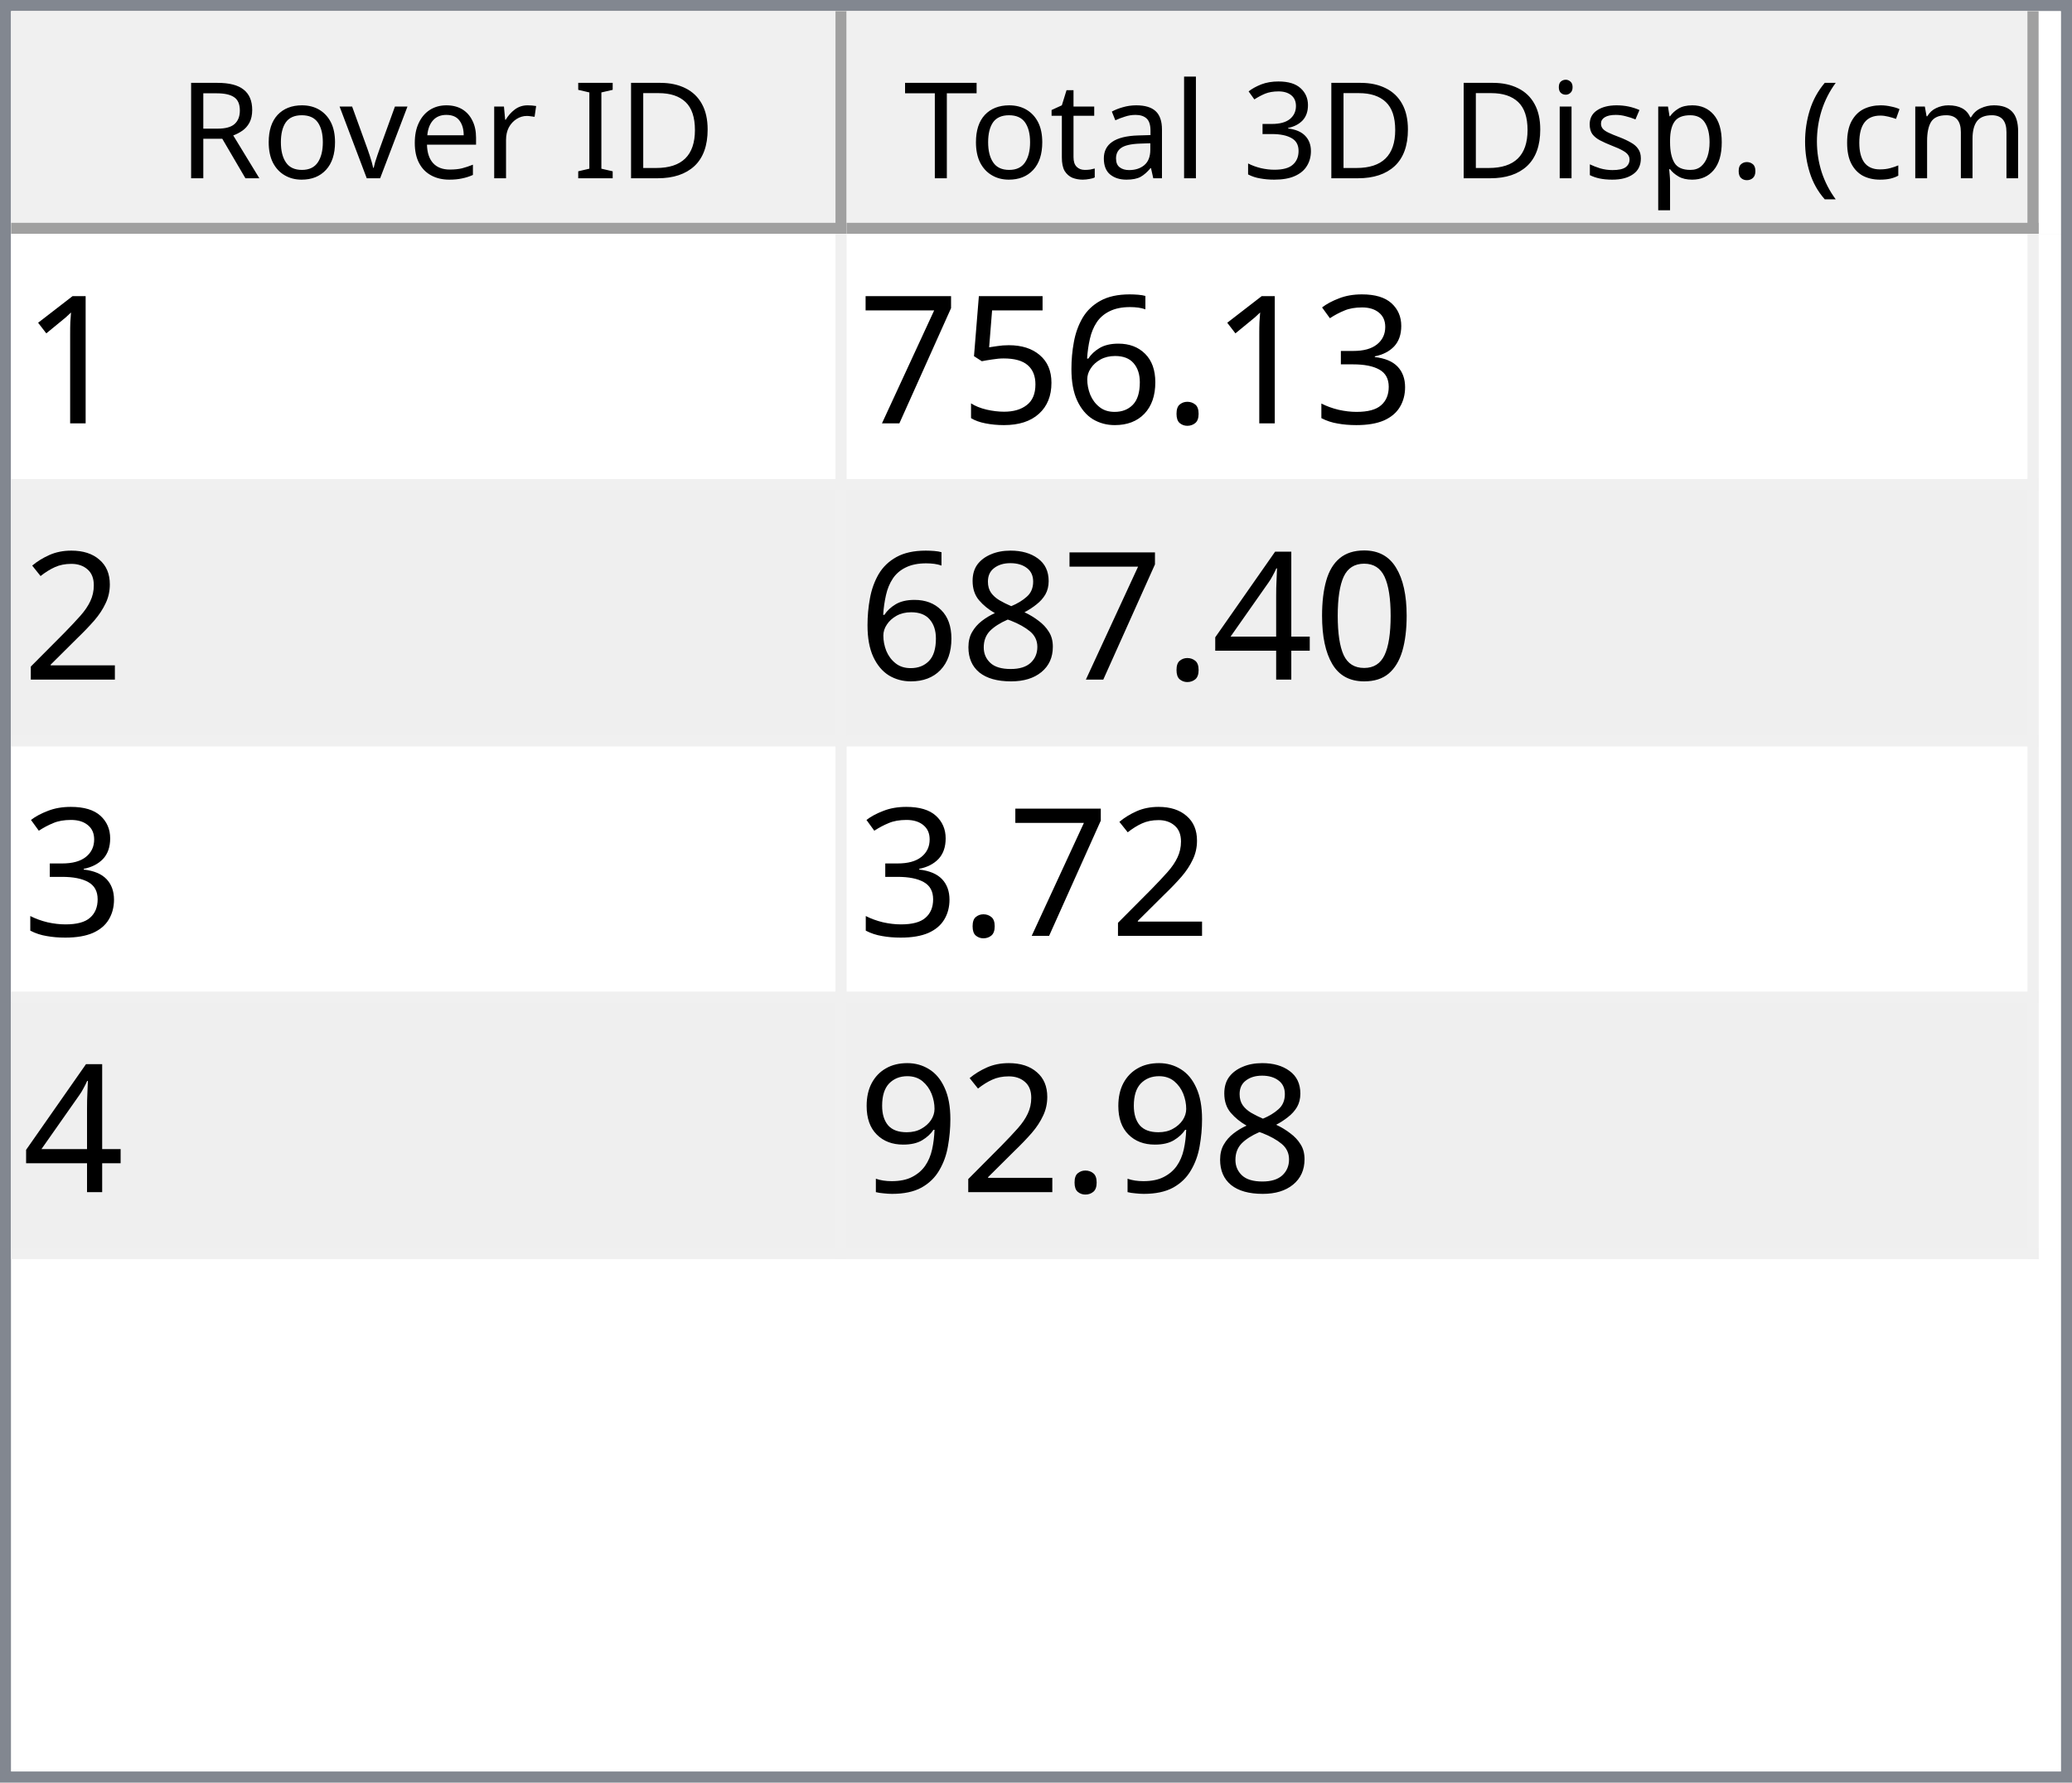
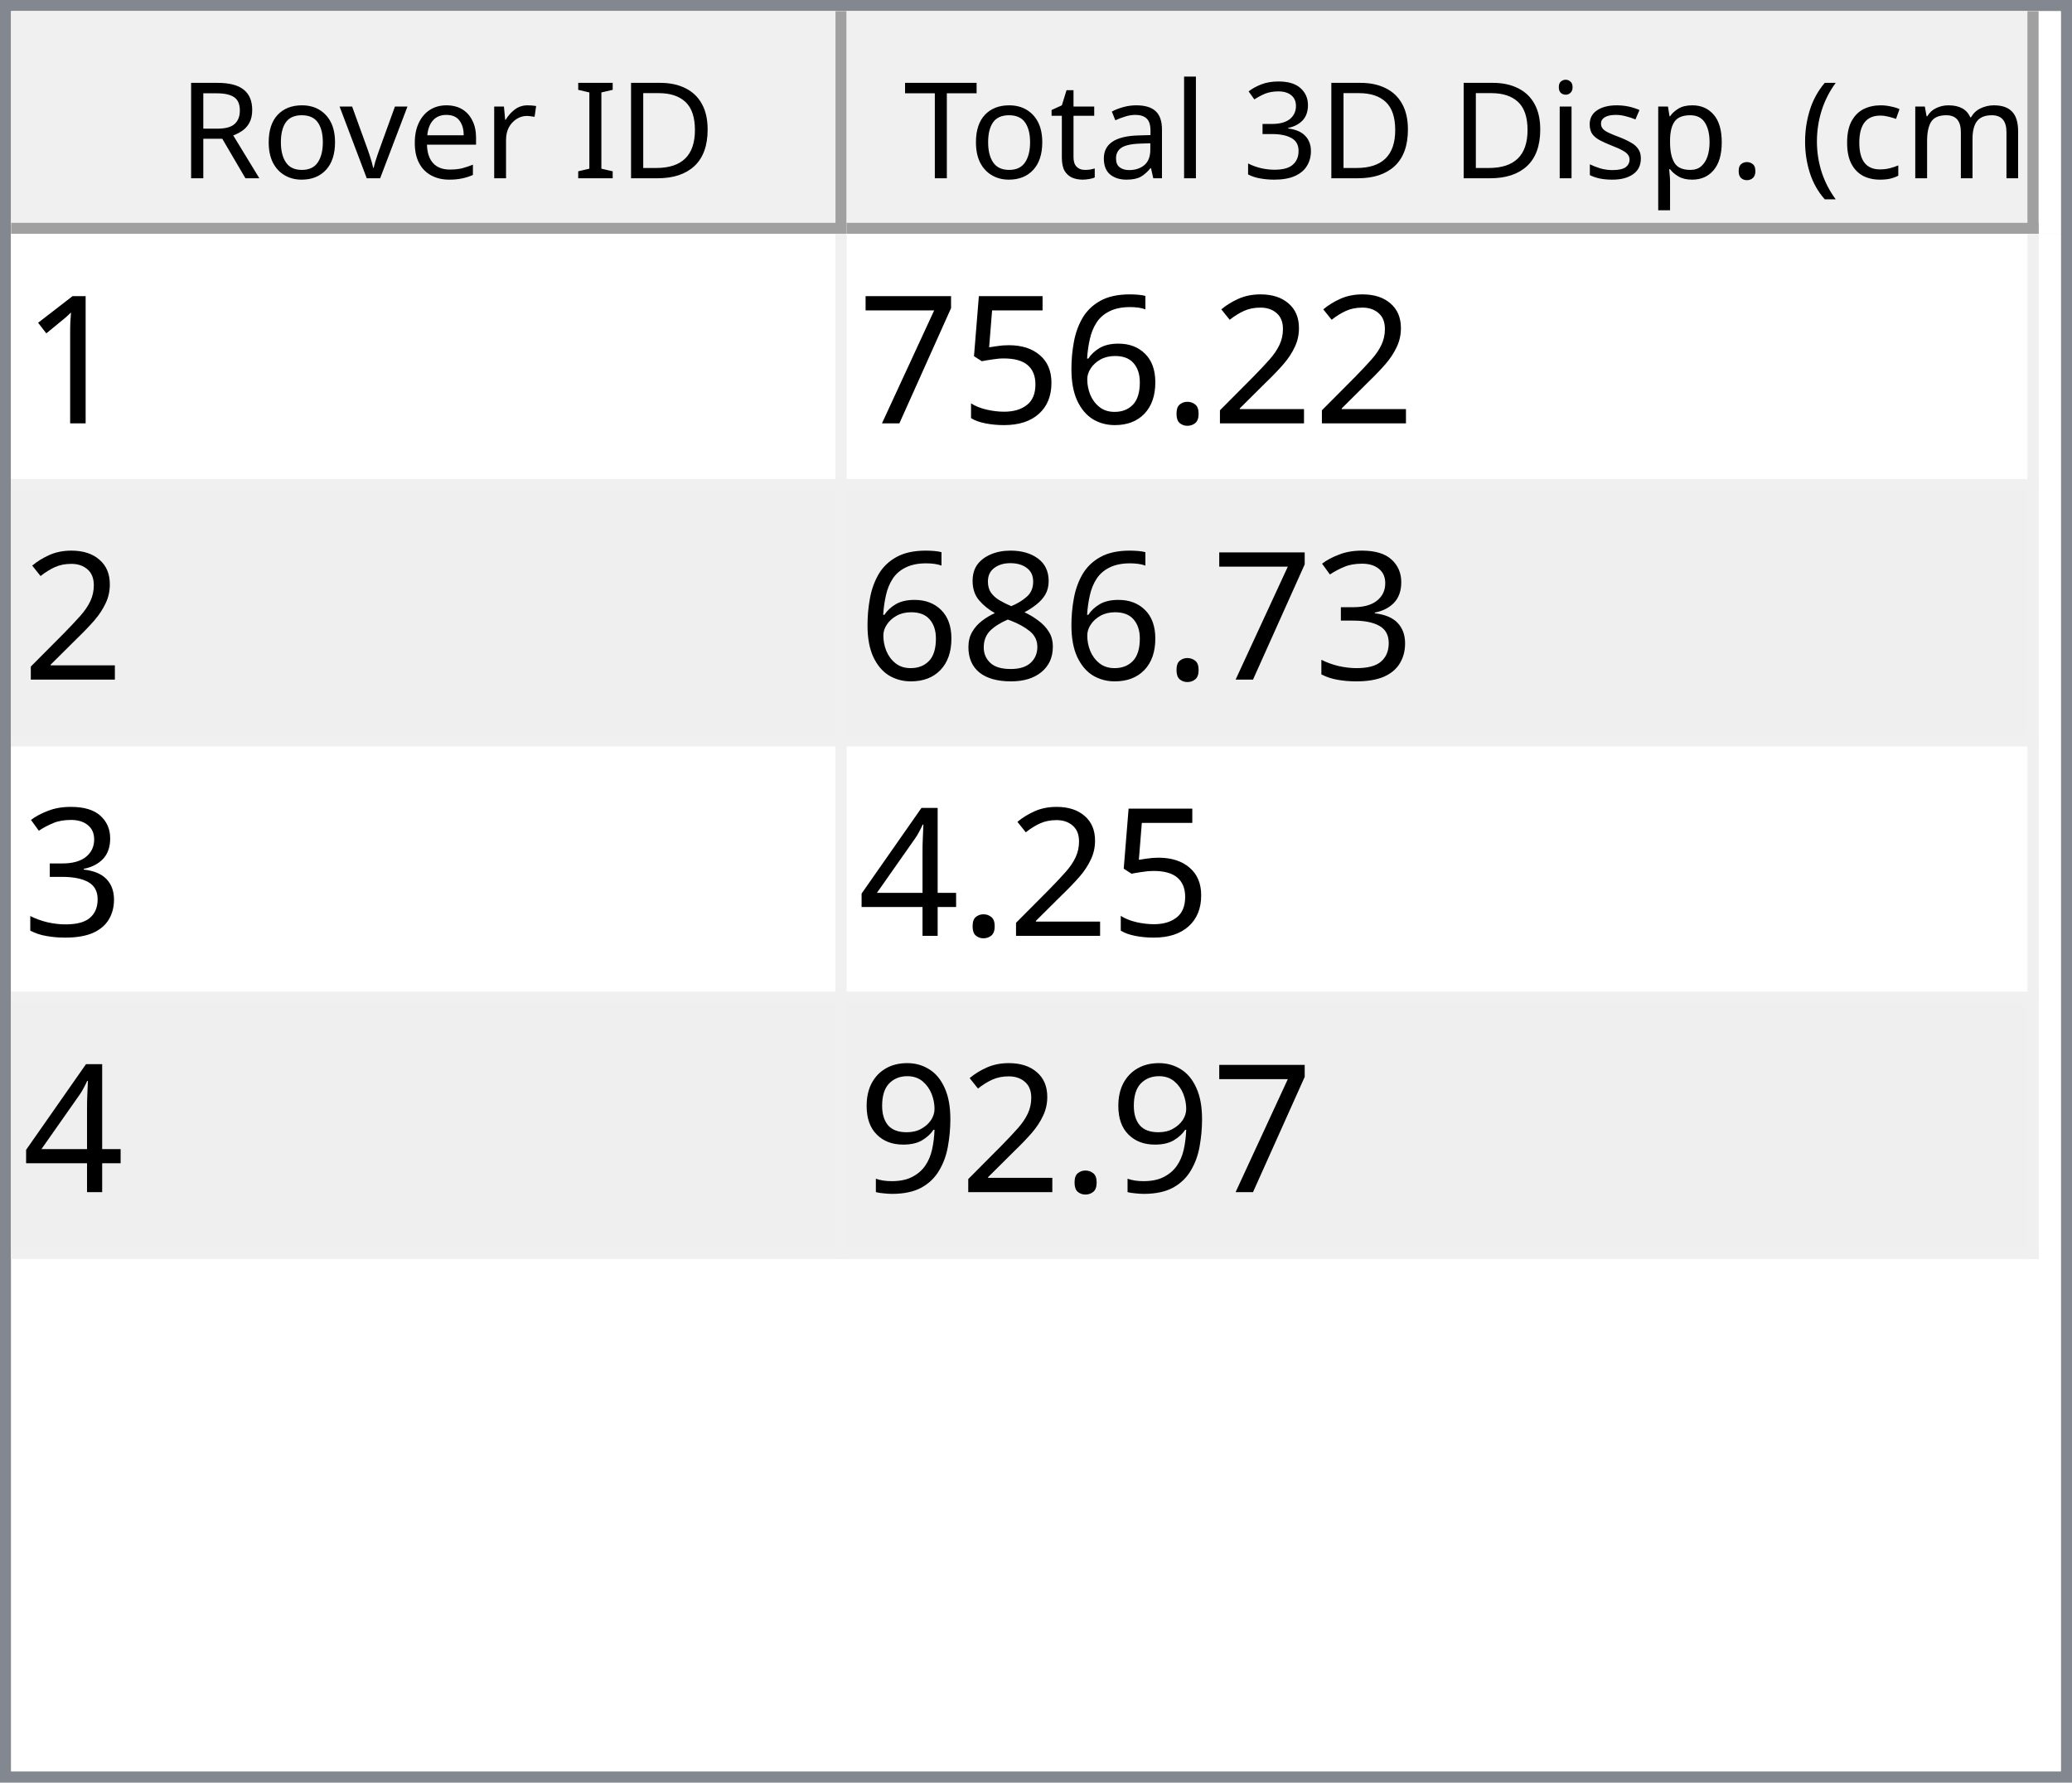
<svg xmlns="http://www.w3.org/2000/svg" style="fill-opacity:1; color-rendering:auto; color-interpolation:auto; text-rendering:auto; stroke:black; stroke-linecap:square; stroke-miterlimit:10; shape-rendering:auto; stroke-opacity:1; fill:black; stroke-dasharray:none; font-weight:normal; stroke-width:1; font-family:'Dialog'; font-style:normal; stroke-linejoin:miter; font-size:12px; stroke-dashoffset:0; image-rendering:auto;" width="186" height="160">
  <defs id="genericDefs" />
  <g>
    <defs id="defs1">
      <clipPath clipPathUnits="userSpaceOnUse" id="clipPath1">
        <path d="M0 0 L186 0 L186 160 L0 160 L0 0 Z" />
      </clipPath>
      <clipPath clipPathUnits="userSpaceOnUse" id="clipPath2">
        <path d="M0 0 L0 160 L186 160 L186 0 Z" />
      </clipPath>
      <clipPath clipPathUnits="userSpaceOnUse" id="clipPath3">
        <path d="M0 0 L0 20 L184 20 L184 0 Z" />
      </clipPath>
      <clipPath clipPathUnits="userSpaceOnUse" id="clipPath4">
        <path d="M0 0 L0 20 L75 20 L75 0 Z" />
      </clipPath>
      <clipPath clipPathUnits="userSpaceOnUse" id="clipPath5">
        <path d="M1 1 L1 19 L74 19 L74 1 Z" />
      </clipPath>
      <clipPath clipPathUnits="userSpaceOnUse" id="clipPath6">
        <path d="M0 0 L0 18 L73 18 L73 0 Z" />
      </clipPath>
      <clipPath clipPathUnits="userSpaceOnUse" id="clipPath7">
        <path d="M-0.5 -0.5 L-0.5 19.5 L74.5 19.5 L74.5 -0.5 Z" />
      </clipPath>
      <clipPath clipPathUnits="userSpaceOnUse" id="clipPath8">
        <path d="M0 0 L0 20 L107 20 L107 0 Z" />
      </clipPath>
      <clipPath clipPathUnits="userSpaceOnUse" id="clipPath9">
        <path d="M1 1 L1 19 L106 19 L106 1 Z" />
      </clipPath>
      <clipPath clipPathUnits="userSpaceOnUse" id="clipPath10">
        <path d="M0 0 L0 18 L105 18 L105 0 Z" />
      </clipPath>
      <clipPath clipPathUnits="userSpaceOnUse" id="clipPath11">
        <path d="M-0.5 -0.5 L-0.5 19.5 L106.5 19.5 L106.5 -0.5 Z" />
      </clipPath>
      <clipPath clipPathUnits="userSpaceOnUse" id="clipPath12">
        <path d="M0 0 L0 138 L184 138 L184 0 Z" />
      </clipPath>
      <clipPath clipPathUnits="userSpaceOnUse" id="clipPath13">
        <path d="M0 0 L0 92 L182 92 L182 0 Z" />
      </clipPath>
      <clipPath clipPathUnits="userSpaceOnUse" id="clipPath14">
        <path d="M-0.5 -0.5 L-0.5 91.5 L181.5 91.5 L181.5 -0.5 Z" />
      </clipPath>
      <clipPath clipPathUnits="userSpaceOnUse" id="clipPath15">
        <path d="M0 0 L0 22 L74 22 L74 0 Z" />
      </clipPath>
      <clipPath clipPathUnits="userSpaceOnUse" id="clipPath16">
        <path d="M0 0 L0 22 L106 22 L106 0 Z" />
      </clipPath>
      <font horiz-adv-x="64.551" id="font1">
        <font-face ascent="107.91" descent="25.098" units-per-em="100" style="font-style:normal; font-family:Segoe UI; font-weight:normal;" />
        <missing-glyph horiz-adv-x="64.551" d="M8.109 0 L8.109 68.266 L56.453 68.266 L56.453 0 L8.109 0 ZM15.328 7.234 L49.219 7.234 L49.219 61.031 L15.328 61.031 L15.328 7.234 Z" />
        <glyph unicode="D" horiz-adv-x="70.117" d="M9.188 0 L9.188 70.016 L28.516 70.016 Q65.531 70.016 65.531 35.891 Q65.531 19.672 55.25 9.836 Q44.969 0 27.734 0 L9.188 0 ZM17.391 62.594 L17.391 7.422 L27.828 7.422 Q41.609 7.422 49.273 14.797 Q56.938 22.172 56.938 35.688 Q56.938 62.594 28.328 62.594 L17.391 62.594 Z" />
        <glyph unicode="I" horiz-adv-x="26.611" d="M17.391 0 L9.188 0 L9.188 70.016 L17.391 70.016 L17.391 0 Z" />
        <glyph unicode=" " horiz-adv-x="27.393" d="" />
        <glyph unicode="r" horiz-adv-x="34.766" d="M34.188 41.891 Q32.078 43.5 28.125 43.5 Q23 43.5 19.555 38.672 Q16.109 33.844 16.109 25.484 L16.109 0 L8.109 0 L8.109 50 L16.109 50 L16.109 39.703 L16.312 39.703 Q18.016 44.969 21.531 47.922 Q25.047 50.875 29.391 50.875 Q32.516 50.875 34.188 50.203 L34.188 41.891 Z" />
        <glyph unicode="e" horiz-adv-x="52.295" d="M48.297 23 L12.984 23 Q13.188 14.656 17.484 10.109 Q21.781 5.562 29.297 5.562 Q37.75 5.562 44.828 11.141 L44.828 3.609 Q38.234 -1.172 27.391 -1.172 Q16.797 -1.172 10.742 5.641 Q4.688 12.453 4.688 24.812 Q4.688 36.469 11.305 43.82 Q17.922 51.172 27.734 51.172 Q37.547 51.172 42.922 44.828 Q48.297 38.484 48.297 27.203 L48.297 23 ZM40.094 29.781 Q40.047 36.719 36.75 40.578 Q33.453 44.438 27.594 44.438 Q21.922 44.438 17.969 40.383 Q14.016 36.328 13.094 29.781 L40.094 29.781 Z" />
        <glyph unicode="v" horiz-adv-x="47.9" d="M47.406 50 L27.484 0 L19.625 0 L0.688 50 L9.469 50 L22.172 13.672 Q23.578 9.672 23.922 6.688 L24.125 6.688 Q24.609 10.453 25.688 13.484 L38.969 50 L47.406 50 Z" />
        <glyph unicode="o" horiz-adv-x="58.594" d="M29 -1.172 Q17.922 -1.172 11.305 5.836 Q4.688 12.844 4.688 24.422 Q4.688 37.016 11.57 44.094 Q18.453 51.172 30.172 51.172 Q41.359 51.172 47.633 44.289 Q53.906 37.406 53.906 25.203 Q53.906 13.234 47.141 6.031 Q40.375 -1.172 29 -1.172 ZM29.594 44.438 Q21.875 44.438 17.383 39.188 Q12.891 33.938 12.891 24.703 Q12.891 15.828 17.43 10.695 Q21.969 5.562 29.594 5.562 Q37.359 5.562 41.531 10.594 Q45.703 15.625 45.703 24.906 Q45.703 34.281 41.531 39.359 Q37.359 44.438 29.594 44.438 Z" />
        <glyph unicode="R" horiz-adv-x="59.814" d="M59.375 0 L49.609 0 L37.891 19.625 Q36.281 22.359 34.766 24.289 Q33.25 26.219 31.664 27.438 Q30.078 28.656 28.25 29.219 Q26.422 29.781 24.125 29.781 L17.391 29.781 L17.391 0 L9.188 0 L9.188 70.016 L30.078 70.016 Q34.672 70.016 38.555 68.867 Q42.438 67.719 45.289 65.375 Q48.141 63.031 49.758 59.547 Q51.375 56.062 51.375 51.375 Q51.375 47.703 50.273 44.656 Q49.172 41.609 47.148 39.211 Q45.125 36.812 42.266 35.133 Q39.406 33.453 35.844 32.516 L35.844 32.328 Q37.594 31.547 38.891 30.547 Q40.188 29.547 41.359 28.18 Q42.531 26.812 43.68 25.078 Q44.828 23.344 46.234 21.047 L59.375 0 ZM17.391 62.594 L17.391 37.203 L28.516 37.203 Q31.594 37.203 34.203 38.133 Q36.812 39.062 38.719 40.797 Q40.625 42.531 41.703 45.047 Q42.781 47.562 42.781 50.688 Q42.781 56.297 39.141 59.445 Q35.5 62.594 28.609 62.594 L17.391 62.594 Z" />
        <glyph unicode=")" horiz-adv-x="30.176" d="M8.297 -15.922 L1.172 -15.922 Q16.406 2.344 16.406 26.812 Q16.406 51.469 1.078 70.016 L8.297 70.016 Q23.531 52.156 23.531 26.703 Q23.531 1.375 8.297 -15.922 Z" />
        <glyph unicode="m" horiz-adv-x="86.133" d="M79.109 0 L71.094 0 L71.094 28.719 Q71.094 37.016 68.531 40.727 Q65.969 44.438 59.906 44.438 Q54.781 44.438 51.195 39.75 Q47.609 35.062 47.609 28.516 L47.609 0 L39.594 0 L39.594 29.688 Q39.594 44.438 28.219 44.438 Q22.953 44.438 19.531 40.016 Q16.109 35.594 16.109 28.516 L16.109 0 L8.109 0 L8.109 50 L16.109 50 L16.109 42.094 L16.312 42.094 Q21.625 51.172 31.844 51.172 Q36.969 51.172 40.773 48.312 Q44.578 45.453 46 40.828 Q51.562 51.172 62.594 51.172 Q79.109 51.172 79.109 30.812 L79.109 0 Z" />
        <glyph unicode="c" horiz-adv-x="46.191" d="M42.188 2.297 Q36.422 -1.172 28.516 -1.172 Q17.828 -1.172 11.258 5.789 Q4.688 12.75 4.688 23.828 Q4.688 36.188 11.766 43.68 Q18.844 51.172 30.672 51.172 Q37.25 51.172 42.281 48.734 L42.281 40.531 Q36.719 44.438 30.375 44.438 Q22.703 44.438 17.797 38.945 Q12.891 33.453 12.891 24.516 Q12.891 15.719 17.508 10.641 Q22.125 5.562 29.891 5.562 Q36.422 5.562 42.188 9.906 L42.188 2.297 Z" />
        <glyph unicode="(" horiz-adv-x="30.176" d="M29.109 -15.922 L21.969 -15.922 Q6.844 1.375 6.844 26.703 Q6.844 52.156 21.969 70.016 L29.203 70.016 Q13.875 51.469 13.875 26.812 Q13.875 2.344 29.109 -15.922 Z" />
        <glyph unicode="." horiz-adv-x="21.68" d="M10.891 -1.078 Q8.641 -1.078 7.055 0.539 Q5.469 2.156 5.469 4.391 Q5.469 6.641 7.055 8.273 Q8.641 9.906 10.891 9.906 Q13.188 9.906 14.797 8.273 Q16.406 6.641 16.406 4.391 Q16.406 2.156 14.797 0.539 Q13.188 -1.078 10.891 -1.078 Z" />
        <glyph unicode="p" horiz-adv-x="58.789" d="M16.312 7.234 L16.109 7.234 L16.109 -23 L8.109 -23 L8.109 50 L16.109 50 L16.109 41.219 L16.312 41.219 Q22.219 51.172 33.594 51.172 Q43.266 51.172 48.688 44.461 Q54.109 37.75 54.109 26.469 Q54.109 13.922 48 6.375 Q41.891 -1.172 31.297 -1.172 Q21.578 -1.172 16.312 7.234 ZM16.109 27.391 L16.109 20.406 Q16.109 14.203 20.141 9.883 Q24.172 5.562 30.375 5.562 Q37.641 5.562 41.773 11.133 Q45.906 16.703 45.906 26.609 Q45.906 34.969 42.047 39.703 Q38.188 44.438 31.594 44.438 Q24.609 44.438 20.359 39.578 Q16.109 34.719 16.109 27.391 Z" />
        <glyph unicode="s" horiz-adv-x="42.432" d="M5.078 1.812 L5.078 10.406 Q11.625 5.562 19.484 5.562 Q30.031 5.562 30.031 12.594 Q30.031 14.594 29.125 15.992 Q28.219 17.391 26.68 18.461 Q25.141 19.531 23.07 20.383 Q21 21.234 18.609 22.172 Q15.281 23.484 12.766 24.828 Q10.25 26.172 8.57 27.859 Q6.891 29.547 6.031 31.695 Q5.172 33.844 5.172 36.719 Q5.172 40.234 6.789 42.945 Q8.406 45.656 11.086 47.484 Q13.766 49.312 17.211 50.242 Q20.656 51.172 24.312 51.172 Q30.812 51.172 35.938 48.922 L35.938 40.828 Q30.422 44.438 23.25 44.438 Q21 44.438 19.195 43.922 Q17.391 43.406 16.094 42.477 Q14.797 41.547 14.086 40.258 Q13.375 38.969 13.375 37.406 Q13.375 35.453 14.086 34.133 Q14.797 32.812 16.164 31.789 Q17.531 30.766 19.484 29.938 Q21.438 29.109 23.922 28.125 Q27.25 26.859 29.883 25.516 Q32.516 24.172 34.375 22.484 Q36.234 20.797 37.234 18.602 Q38.234 16.406 38.234 13.375 Q38.234 9.672 36.602 6.938 Q34.969 4.203 32.234 2.398 Q29.5 0.594 25.93 -0.289 Q22.359 -1.172 18.453 -1.172 Q10.75 -1.172 5.078 1.812 Z" />
        <glyph unicode="i" horiz-adv-x="24.219" d="M12.203 62.703 Q10.062 62.703 8.547 64.164 Q7.031 65.625 7.031 67.875 Q7.031 70.125 8.547 71.609 Q10.062 73.094 12.203 73.094 Q14.406 73.094 15.945 71.609 Q17.484 70.125 17.484 67.875 Q17.484 65.719 15.945 64.211 Q14.406 62.703 12.203 62.703 ZM16.109 0 L8.109 0 L8.109 50 L16.109 50 L16.109 0 Z" />
        <glyph unicode="3" horiz-adv-x="53.906" d="M46.531 19.828 Q46.531 15.094 44.75 11.211 Q42.969 7.328 39.719 4.57 Q36.469 1.812 31.93 0.297 Q27.391 -1.219 21.922 -1.219 Q11.922 -1.219 6 2.594 L6 11.188 Q13.094 5.609 22.219 5.609 Q25.875 5.609 28.828 6.539 Q31.781 7.469 33.906 9.227 Q36.031 10.984 37.18 13.477 Q38.328 15.969 38.328 19.094 Q38.328 32.812 18.797 32.812 L12.984 32.812 L12.984 39.594 L18.5 39.594 Q35.797 39.594 35.797 52.484 Q35.797 64.406 22.609 64.406 Q15.188 64.406 8.688 59.422 L8.688 67.188 Q15.375 71.188 24.609 71.188 Q29 71.188 32.57 69.969 Q36.141 68.75 38.68 66.555 Q41.219 64.359 42.609 61.281 Q44 58.203 44 54.5 Q44 40.672 30.031 36.719 L30.031 36.531 Q33.594 36.141 36.625 34.797 Q39.656 33.453 41.852 31.305 Q44.047 29.156 45.289 26.25 Q46.531 23.344 46.531 19.828 Z" />
        <glyph unicode="l" horiz-adv-x="24.219" d="M16.109 0 L8.109 0 L8.109 74.031 L16.109 74.031 L16.109 0 Z" />
        <glyph unicode="a" horiz-adv-x="50.879" d="M43.891 0 L35.891 0 L35.891 7.812 L35.688 7.812 Q30.469 -1.172 20.312 -1.172 Q12.844 -1.172 8.617 2.781 Q4.391 6.734 4.391 13.281 Q4.391 27.297 20.906 29.594 L35.891 31.688 Q35.891 44.438 25.594 44.438 Q16.547 44.438 9.281 38.281 L9.281 46.484 Q16.656 51.172 26.266 51.172 Q43.891 51.172 43.891 32.516 L43.891 0 ZM35.891 25.297 L23.828 23.641 Q18.266 22.859 15.43 20.875 Q12.594 18.891 12.594 13.875 Q12.594 10.203 15.211 7.883 Q17.828 5.562 22.172 5.562 Q28.125 5.562 32.008 9.742 Q35.891 13.922 35.891 20.312 L35.891 25.297 Z" />
        <glyph unicode="t" horiz-adv-x="33.887" d="M31.297 0.484 Q28.469 -1.078 23.828 -1.078 Q10.688 -1.078 10.688 13.578 L10.688 43.172 L2.094 43.172 L2.094 50 L10.688 50 L10.688 62.203 L18.703 64.797 L18.703 50 L31.297 50 L31.297 43.172 L18.703 43.172 L18.703 14.984 Q18.703 9.969 20.414 7.82 Q22.125 5.672 26.078 5.672 Q29.109 5.672 31.297 7.328 L31.297 0.484 Z" />
        <glyph unicode="T" horiz-adv-x="52.393" d="M50.594 62.594 L30.375 62.594 L30.375 0 L22.172 0 L22.172 62.594 L2 62.594 L2 70.016 L50.594 70.016 L50.594 62.594 Z" />
      </font>
      <font horiz-adv-x="75.0" id="font2">
        <font-face ascent="100.537" descent="21.973" units-per-em="100" style="font-style:normal; font-family:sans-serif; font-weight:normal;" />
        <missing-glyph horiz-adv-x="75.0" d="M12.5 0 L12.5 62.5 L62.5 62.5 L62.5 0 L12.5 0 ZM14.062 1.562 L60.938 1.562 L60.938 60.938 L14.062 60.938 L14.062 1.562 Z" />
        <glyph unicode="1" horiz-adv-x="55.615" d="M37.25 0 L28.469 0 L28.469 56 Q25.297 52.984 20.141 49.953 Q14.984 46.922 10.891 45.406 L10.891 53.906 Q18.266 57.375 23.781 62.305 Q29.297 67.234 31.594 71.875 L37.25 71.875 L37.25 0 Z" />
-         <glyph unicode="3" horiz-adv-x="55.615" d="M4.203 18.891 L12.984 20.062 Q14.5 12.594 18.141 9.297 Q21.781 6 27 6 Q33.203 6 37.477 10.297 Q41.75 14.594 41.75 20.953 Q41.75 27 37.797 30.93 Q33.844 34.859 27.734 34.859 Q25.25 34.859 21.531 33.891 L22.516 41.609 Q23.391 41.5 23.922 41.5 Q29.547 41.5 34.039 44.43 Q38.531 47.359 38.531 53.469 Q38.531 58.297 35.258 61.477 Q31.984 64.656 26.812 64.656 Q21.688 64.656 18.266 61.43 Q14.844 58.203 13.875 51.766 L5.078 53.328 Q6.688 62.156 12.398 67.016 Q18.109 71.875 26.609 71.875 Q32.469 71.875 37.398 69.359 Q42.328 66.844 44.945 62.5 Q47.562 58.156 47.562 53.266 Q47.562 48.641 45.07 44.828 Q42.578 41.016 37.703 38.766 Q44.047 37.312 47.562 32.695 Q51.078 28.078 51.078 21.141 Q51.078 11.766 44.242 5.25 Q37.406 -1.266 26.953 -1.266 Q17.531 -1.266 11.305 4.352 Q5.078 9.969 4.203 18.891 Z" />
+         <glyph unicode="2" horiz-adv-x="55.615" d="M50.344 8.453 L50.344 0 L3.031 0 Q2.938 3.172 4.047 6.109 Q5.859 10.938 9.836 15.625 Q13.812 20.312 21.344 26.469 Q33.016 36.031 37.117 41.625 Q41.219 47.219 41.219 52.203 Q41.219 57.422 37.477 61.008 Q33.734 64.594 27.734 64.594 Q21.391 64.594 17.578 60.789 Q13.766 56.984 13.719 50.25 L4.688 51.172 Q5.609 61.281 11.664 66.578 Q17.719 71.875 27.938 71.875 Q38.234 71.875 44.242 66.164 Q50.25 60.453 50.25 52 Q50.25 47.703 48.492 43.555 Q46.734 39.406 42.656 34.812 Q38.578 30.219 29.109 22.219 Q21.188 15.578 18.945 13.211 Q16.703 10.844 15.234 8.453 L50.344 8.453 Z" />
        <glyph unicode="." horiz-adv-x="27.783" d="M9.078 0 L9.078 10.016 L19.094 10.016 L19.094 0 L9.078 0 Z" />
        <glyph unicode="6" horiz-adv-x="55.615" d="M49.75 54.047 L41.016 53.375 Q39.844 58.547 37.703 60.891 Q34.125 64.656 28.906 64.656 Q24.703 64.656 21.531 62.312 Q17.391 59.281 14.992 53.469 Q12.594 47.656 12.5 36.922 Q15.672 41.75 20.266 44.094 Q24.859 46.438 29.891 46.438 Q38.672 46.438 44.852 39.969 Q51.031 33.5 51.031 23.25 Q51.031 16.5 48.125 10.719 Q45.219 4.938 40.141 1.859 Q35.062 -1.219 28.609 -1.219 Q17.625 -1.219 10.695 6.859 Q3.766 14.938 3.766 33.5 Q3.766 54.25 11.422 63.672 Q18.109 71.875 29.438 71.875 Q37.891 71.875 43.289 67.141 Q48.688 62.406 49.75 54.047 ZM13.875 23.188 Q13.875 18.656 15.797 14.508 Q17.719 10.359 21.188 8.18 Q24.656 6 28.469 6 Q34.031 6 38.039 10.492 Q42.047 14.984 42.047 22.703 Q42.047 30.125 38.086 34.398 Q34.125 38.672 28.125 38.672 Q22.172 38.672 18.023 34.398 Q13.875 30.125 13.875 23.188 Z" />
        <glyph unicode="5" horiz-adv-x="55.615" d="M4.156 18.75 L13.375 19.531 Q14.406 12.797 18.141 9.398 Q21.875 6 27.156 6 Q33.5 6 37.891 10.789 Q42.281 15.578 42.281 23.484 Q42.281 31 38.062 35.352 Q33.844 39.703 27 39.703 Q22.75 39.703 19.336 37.773 Q15.922 35.844 13.969 32.766 L5.719 33.844 L12.641 70.609 L48.25 70.609 L48.25 62.203 L19.672 62.203 L15.828 42.969 Q22.266 47.469 29.344 47.469 Q38.719 47.469 45.164 40.969 Q51.609 34.469 51.609 24.266 Q51.609 14.547 45.953 7.469 Q39.062 -1.219 27.156 -1.219 Q17.391 -1.219 11.211 4.25 Q5.031 9.719 4.156 18.75 Z" />
        <glyph unicode="7" horiz-adv-x="55.615" d="M4.734 62.203 L4.734 70.656 L51.078 70.656 L51.078 63.812 Q44.234 56.547 37.523 44.484 Q30.812 32.422 27.156 19.672 Q24.516 10.688 23.781 0 L14.75 0 Q14.891 8.453 18.062 20.414 Q21.234 32.375 27.172 43.484 Q33.109 54.594 39.797 62.203 L4.734 62.203 Z" />
-         <glyph unicode="2" horiz-adv-x="55.615" d="M50.344 8.453 L50.344 0 L3.031 0 Q2.938 3.172 4.047 6.109 Q5.859 10.938 9.836 15.625 Q13.812 20.312 21.344 26.469 Q33.016 36.031 37.117 41.625 Q41.219 47.219 41.219 52.203 Q41.219 57.422 37.477 61.008 Q33.734 64.594 27.734 64.594 Q21.391 64.594 17.578 60.789 Q13.766 56.984 13.719 50.25 L4.688 51.172 Q5.609 61.281 11.664 66.578 Q17.719 71.875 27.938 71.875 Q38.234 71.875 44.242 66.164 Q50.25 60.453 50.25 52 Q50.25 47.703 48.492 43.555 Q46.734 39.406 42.656 34.812 Q38.578 30.219 29.109 22.219 Q21.188 15.578 18.945 13.211 Q16.703 10.844 15.234 8.453 L50.344 8.453 Z" />
-         <glyph unicode="0" horiz-adv-x="55.615" d="M4.156 35.297 Q4.156 48 6.766 55.742 Q9.375 63.484 14.523 67.68 Q19.672 71.875 27.484 71.875 Q33.25 71.875 37.594 69.555 Q41.938 67.234 44.773 62.867 Q47.609 58.5 49.219 52.227 Q50.828 45.953 50.828 35.297 Q50.828 22.703 48.242 14.969 Q45.656 7.234 40.508 3.008 Q35.359 -1.219 27.484 -1.219 Q17.141 -1.219 11.234 6.203 Q4.156 15.141 4.156 35.297 ZM13.188 35.297 Q13.188 17.672 17.312 11.836 Q21.438 6 27.484 6 Q33.547 6 37.672 11.859 Q41.797 17.719 41.797 35.297 Q41.797 52.984 37.672 58.789 Q33.547 64.594 27.391 64.594 Q21.344 64.594 17.719 59.469 Q13.188 52.938 13.188 35.297 Z" />
+         <glyph unicode="3" horiz-adv-x="55.615" d="M4.203 18.891 L12.984 20.062 Q14.5 12.594 18.141 9.297 Q21.781 6 27 6 Q33.203 6 37.477 10.297 Q41.75 14.594 41.75 20.953 Q41.75 27 37.797 30.93 Q33.844 34.859 27.734 34.859 Q25.25 34.859 21.531 33.891 L22.516 41.609 Q23.391 41.5 23.922 41.5 Q29.547 41.5 34.039 44.43 Q38.531 47.359 38.531 53.469 Q38.531 58.297 35.258 61.477 Q31.984 64.656 26.812 64.656 Q21.688 64.656 18.266 61.43 Q14.844 58.203 13.875 51.766 L5.078 53.328 Q6.688 62.156 12.398 67.016 Q18.109 71.875 26.609 71.875 Q32.469 71.875 37.398 69.359 Q42.328 66.844 44.945 62.5 Q47.562 58.156 47.562 53.266 Q47.562 48.641 45.07 44.828 Q42.578 41.016 37.703 38.766 Q44.047 37.312 47.562 32.695 Q51.078 28.078 51.078 21.141 Q51.078 11.766 44.242 5.25 Q37.406 -1.266 26.953 -1.266 Q17.531 -1.266 11.305 4.352 Q5.078 9.969 4.203 18.891 Z" />
+         <glyph unicode="8" horiz-adv-x="55.615" d="M17.672 38.812 Q12.203 40.828 9.57 44.539 Q6.938 48.25 6.938 53.422 Q6.938 61.234 12.555 66.555 Q18.172 71.875 27.484 71.875 Q36.859 71.875 42.578 66.43 Q48.297 60.984 48.297 53.172 Q48.297 48.188 45.68 44.508 Q43.062 40.828 37.75 38.812 Q44.344 36.672 47.781 31.883 Q51.219 27.094 51.219 20.453 Q51.219 11.281 44.727 5.031 Q38.234 -1.219 27.641 -1.219 Q17.047 -1.219 10.547 5.055 Q4.047 11.328 4.047 20.703 Q4.047 27.688 7.594 32.398 Q11.141 37.109 17.672 38.812 ZM15.922 53.719 Q15.922 48.641 19.195 45.414 Q22.469 42.188 27.688 42.188 Q32.766 42.188 36.016 45.383 Q39.266 48.578 39.266 53.219 Q39.266 58.062 35.914 61.359 Q32.562 64.656 27.594 64.656 Q22.562 64.656 19.242 61.43 Q15.922 58.203 15.922 53.719 ZM13.094 20.656 Q13.094 16.891 14.875 13.375 Q16.656 9.859 20.172 7.93 Q23.688 6 27.734 6 Q34.031 6 38.133 10.055 Q42.234 14.109 42.234 20.359 Q42.234 26.703 38.016 30.859 Q33.797 35.016 27.438 35.016 Q21.234 35.016 17.164 30.914 Q13.094 26.812 13.094 20.656 Z" />
        <glyph unicode="4" horiz-adv-x="55.615" d="M32.328 0 L32.328 17.141 L1.266 17.141 L1.266 25.203 L33.938 71.578 L41.109 71.578 L41.109 25.203 L50.781 25.203 L50.781 17.141 L41.109 17.141 L41.109 0 L32.328 0 ZM32.328 25.203 L32.328 57.469 L9.906 25.203 L32.328 25.203 Z" />
-         <glyph unicode="8" horiz-adv-x="55.615" d="M17.672 38.812 Q12.203 40.828 9.57 44.539 Q6.938 48.25 6.938 53.422 Q6.938 61.234 12.555 66.555 Q18.172 71.875 27.484 71.875 Q36.859 71.875 42.578 66.43 Q48.297 60.984 48.297 53.172 Q48.297 48.188 45.68 44.508 Q43.062 40.828 37.75 38.812 Q44.344 36.672 47.781 31.883 Q51.219 27.094 51.219 20.453 Q51.219 11.281 44.727 5.031 Q38.234 -1.219 27.641 -1.219 Q17.047 -1.219 10.547 5.055 Q4.047 11.328 4.047 20.703 Q4.047 27.688 7.594 32.398 Q11.141 37.109 17.672 38.812 ZM15.922 53.719 Q15.922 48.641 19.195 45.414 Q22.469 42.188 27.688 42.188 Q32.766 42.188 36.016 45.383 Q39.266 48.578 39.266 53.219 Q39.266 58.062 35.914 61.359 Q32.562 64.656 27.594 64.656 Q22.562 64.656 19.242 61.43 Q15.922 58.203 15.922 53.719 ZM13.094 20.656 Q13.094 16.891 14.875 13.375 Q16.656 9.859 20.172 7.93 Q23.688 6 27.734 6 Q34.031 6 38.133 10.055 Q42.234 14.109 42.234 20.359 Q42.234 26.703 38.016 30.859 Q33.797 35.016 27.438 35.016 Q21.234 35.016 17.164 30.914 Q13.094 26.812 13.094 20.656 Z" />
        <glyph unicode="9" horiz-adv-x="55.615" d="M5.469 16.547 L13.922 17.328 Q14.984 11.375 18.016 8.688 Q21.047 6 25.781 6 Q29.828 6 32.883 7.859 Q35.938 9.719 37.891 12.82 Q39.844 15.922 41.164 21.195 Q42.484 26.469 42.484 31.938 Q42.484 32.516 42.438 33.688 Q39.797 29.5 35.234 26.883 Q30.672 24.266 25.344 24.266 Q16.453 24.266 10.305 30.711 Q4.156 37.156 4.156 47.703 Q4.156 58.594 10.578 65.234 Q17 71.875 26.656 71.875 Q33.641 71.875 39.43 68.117 Q45.219 64.359 48.219 57.398 Q51.219 50.438 51.219 37.25 Q51.219 23.531 48.242 15.406 Q45.266 7.281 39.383 3.031 Q33.5 -1.219 25.594 -1.219 Q17.188 -1.219 11.867 3.445 Q6.547 8.109 5.469 16.547 ZM41.453 48.141 Q41.453 55.719 37.43 60.156 Q33.406 64.594 27.734 64.594 Q21.875 64.594 17.531 59.812 Q13.188 55.031 13.188 47.406 Q13.188 40.578 17.312 36.305 Q21.438 32.031 27.484 32.031 Q33.594 32.031 37.523 36.305 Q41.453 40.578 41.453 48.141 Z" />
      </font>
    </defs>
    <g style="fill:white; stroke:white;">
      <rect x="0" y="0" width="186" style="clip-path:url(#clipPath1); stroke:none;" height="160" />
    </g>
    <g style="fill:white; text-rendering:optimizeSpeed; color-rendering:optimizeSpeed; image-rendering:optimizeSpeed; shape-rendering:crispEdges; stroke:white; color-interpolation:sRGB;">
      <rect x="0" width="186" height="160" y="0" style="stroke:none;" />
      <path style="stroke:none;" d="M0 160 L186 160 L186 0 L0 0 Z" />
    </g>
    <g style="fill:rgb(240,240,240); font-family:'Segoe UI'; stroke:rgb(240,240,240);">
      <rect x="0" y="0" width="186" style="clip-path:url(#clipPath2); stroke:none;" height="160" />
    </g>
    <g style="fill:rgb(130,135,144); font-family:'Segoe UI'; stroke:rgb(130,135,144);">
      <path d="M0 0 L186 0 L186 160 L0 160 L0 0 ZM1 1 L185 1 L185 159 L1 159 L1 1 Z" style="fill-rule:evenodd; clip-path:url(#clipPath2); stroke:none;" />
    </g>
    <g style="fill:white; font-family:'Segoe UI'; stroke:white;" transform="translate(1,1)">
      <rect x="0" y="0" width="184" style="clip-path:url(#clipPath3); stroke:none;" height="20" />
    </g>
    <g style="fill:rgb(240,240,240); font-family:'Segoe UI'; stroke:rgb(240,240,240);" transform="translate(1,1)">
      <rect x="0" y="0" width="75" style="clip-path:url(#clipPath4); stroke:none;" height="20" />
    </g>
    <g style="font-family:'Segoe UI';" transform="translate(2,2)">
      <text x="14" xml:space="preserve" y="14" style="clip-path:url(#clipPath6); stroke:none;">Rover ID</text>
    </g>
    <g style="fill:rgb(160,160,160); font-family:'Segoe UI'; stroke:rgb(160,160,160); stroke-linejoin:bevel;" transform="translate(1.5,1.5)">
      <line x1="74" x2="74" y1="0" style="fill:none; clip-path:url(#clipPath7);" y2="19" />
    </g>
    <g style="fill:rgb(160,160,160); font-family:'Segoe UI'; stroke:rgb(160,160,160); stroke-linejoin:bevel;" transform="matrix(1,0,0,1,1,1) translate(0.5,0.5)">
      <line x1="0" x2="74" y1="19" style="fill:none; clip-path:url(#clipPath7);" y2="19" />
    </g>
    <g style="fill:rgb(240,240,240); font-family:'Segoe UI'; stroke:rgb(240,240,240);" transform="translate(76,1)">
      <rect x="0" y="0" width="107" style="clip-path:url(#clipPath8); stroke:none;" height="20" />
    </g>
    <g style="font-family:'Segoe UI';" transform="translate(77,2)">
      <text x="1" xml:space="preserve" y="14" style="clip-path:url(#clipPath10); stroke:none;"> Total 3D Disp. (cm)</text>
    </g>
    <g style="fill:rgb(160,160,160); font-family:'Segoe UI'; stroke:rgb(160,160,160); stroke-linejoin:bevel;" transform="translate(76.5,1.5)">
      <line x1="106" x2="106" y1="0" style="fill:none; clip-path:url(#clipPath11);" y2="19" />
    </g>
    <g style="fill:rgb(160,160,160); font-family:'Segoe UI'; stroke:rgb(160,160,160); stroke-linejoin:bevel;" transform="matrix(1,0,0,1,76,1) translate(0.5,0.5)">
      <line x1="0" x2="106" y1="19" style="fill:none; clip-path:url(#clipPath11);" y2="19" />
    </g>
    <g style="fill:white; font-family:'Segoe UI'; stroke:white;" transform="translate(1,21)">
      <rect x="0" y="0" width="184" style="clip-path:url(#clipPath12); stroke:none;" height="138" />
    </g>
    <g style="fill:rgb(240,240,240); font-size:16px; font-family:sans-serif; stroke:rgb(240,240,240);" transform="translate(1,21)">
      <rect x="0" y="0" width="182" style="clip-path:url(#clipPath13); stroke:none;" height="92" />
      <line transform="translate(0.5,0.5)" x1="0" x2="181" y1="22" style="clip-path:url(#clipPath14); fill:none; stroke-linejoin:bevel;" y2="22" />
    </g>
    <g transform="matrix(1,0,0,1,1,21) translate(0.5,0.5)" style="fill:rgb(240,240,240); font-size:16px; font-family:sans-serif; stroke:rgb(240,240,240); stroke-linejoin:bevel;">
      <line x1="0" x2="181" y1="45" style="fill:none; clip-path:url(#clipPath14);" y2="45" />
    </g>
    <g transform="matrix(1,0,0,1,1,21) translate(0.5,0.5)" style="fill:rgb(240,240,240); font-size:16px; font-family:sans-serif; stroke:rgb(240,240,240); stroke-linejoin:bevel;">
      <line x1="0" x2="181" y1="68" style="fill:none; clip-path:url(#clipPath14);" y2="68" />
    </g>
    <g transform="matrix(1,0,0,1,1,21) translate(0.5,0.5)" style="fill:rgb(240,240,240); font-size:16px; font-family:sans-serif; stroke:rgb(240,240,240); stroke-linejoin:bevel;">
      <line x1="0" x2="181" y1="91" style="fill:none; clip-path:url(#clipPath14);" y2="91" />
    </g>
    <g transform="matrix(1,0,0,1,1,21) translate(0.5,0.5)" style="fill:rgb(240,240,240); font-size:16px; font-family:sans-serif; stroke:rgb(240,240,240); stroke-linejoin:bevel;">
      <line x1="74" x2="74" y1="0" style="fill:none; clip-path:url(#clipPath14);" y2="91" />
    </g>
    <g transform="matrix(1,0,0,1,1,21) translate(0.5,0.5)" style="fill:rgb(240,240,240); font-size:16px; font-family:sans-serif; stroke:rgb(240,240,240); stroke-linejoin:bevel;">
      <line x1="181" x2="181" y1="0" style="fill:none; clip-path:url(#clipPath14);" y2="91" />
    </g>
    <g style="fill:white; font-size:16px; font-family:sans-serif; stroke:white;" transform="matrix(1,0,0,1,1,21)">
      <rect x="0" y="0" width="74" style="clip-path:url(#clipPath15); stroke:none;" height="22" />
      <text x="1" y="17" style="fill:black; clip-path:url(#clipPath15); stroke:none;" xml:space="preserve">1</text>
    </g>
    <g style="fill:white; font-size:16px; font-family:sans-serif; stroke:white;" transform="matrix(1,0,0,1,1,21) translate(75,0)">
      <rect x="0" y="0" width="106" style="clip-path:url(#clipPath16); stroke:none;" height="22" />
-       <text x="1" y="17" style="fill:black; clip-path:url(#clipPath16); stroke:none;" xml:space="preserve">756.13</text>
+       <text x="1" y="17" style="fill:black; clip-path:url(#clipPath16); stroke:none;" xml:space="preserve">756.22</text>
    </g>
    <g style="fill:rgb(239,239,239); font-size:16px; font-family:sans-serif; stroke:rgb(239,239,239);" transform="matrix(1,0,0,1,1,21) translate(0,23)">
      <rect x="0" y="0" width="74" style="clip-path:url(#clipPath15); stroke:none;" height="22" />
      <text x="1" y="17" style="fill:black; clip-path:url(#clipPath15); stroke:none;" xml:space="preserve">2</text>
    </g>
    <g style="fill:rgb(239,239,239); font-size:16px; font-family:sans-serif; stroke:rgb(239,239,239);" transform="matrix(1,0,0,1,1,21) translate(75,23)">
      <rect x="0" y="0" width="106" style="clip-path:url(#clipPath16); stroke:none;" height="22" />
-       <text x="1" y="17" style="fill:black; clip-path:url(#clipPath16); stroke:none;" xml:space="preserve">687.40</text>
+       <text x="1" y="17" style="fill:black; clip-path:url(#clipPath16); stroke:none;" xml:space="preserve">686.73</text>
    </g>
    <g style="fill:white; font-size:16px; font-family:sans-serif; stroke:white;" transform="matrix(1,0,0,1,1,21) translate(0,46)">
      <rect x="0" y="0" width="74" style="clip-path:url(#clipPath15); stroke:none;" height="22" />
      <text x="1" y="17" style="fill:black; clip-path:url(#clipPath15); stroke:none;" xml:space="preserve">3</text>
    </g>
    <g style="fill:white; font-size:16px; font-family:sans-serif; stroke:white;" transform="matrix(1,0,0,1,1,21) translate(75,46)">
      <rect x="0" y="0" width="106" style="clip-path:url(#clipPath16); stroke:none;" height="22" />
-       <text x="1" y="17" style="fill:black; clip-path:url(#clipPath16); stroke:none;" xml:space="preserve">3.72</text>
+       <text x="1" y="17" style="fill:black; clip-path:url(#clipPath16); stroke:none;" xml:space="preserve">4.25</text>
    </g>
    <g style="fill:rgb(239,239,239); font-size:16px; font-family:sans-serif; stroke:rgb(239,239,239);" transform="matrix(1,0,0,1,1,21) translate(0,69)">
      <rect x="0" y="0" width="74" style="clip-path:url(#clipPath15); stroke:none;" height="22" />
      <text x="1" y="17" style="fill:black; clip-path:url(#clipPath15); stroke:none;" xml:space="preserve">4</text>
    </g>
    <g style="fill:rgb(239,239,239); font-size:16px; font-family:sans-serif; stroke:rgb(239,239,239);" transform="matrix(1,0,0,1,1,21) translate(75,69)">
      <rect x="0" y="0" width="106" style="clip-path:url(#clipPath16); stroke:none;" height="22" />
-       <text x="1" y="17" style="fill:black; clip-path:url(#clipPath16); stroke:none;" xml:space="preserve">92.98</text>
+       <text x="1" y="17" style="fill:black; clip-path:url(#clipPath16); stroke:none;" xml:space="preserve">92.97</text>
    </g>
  </g>
</svg>
